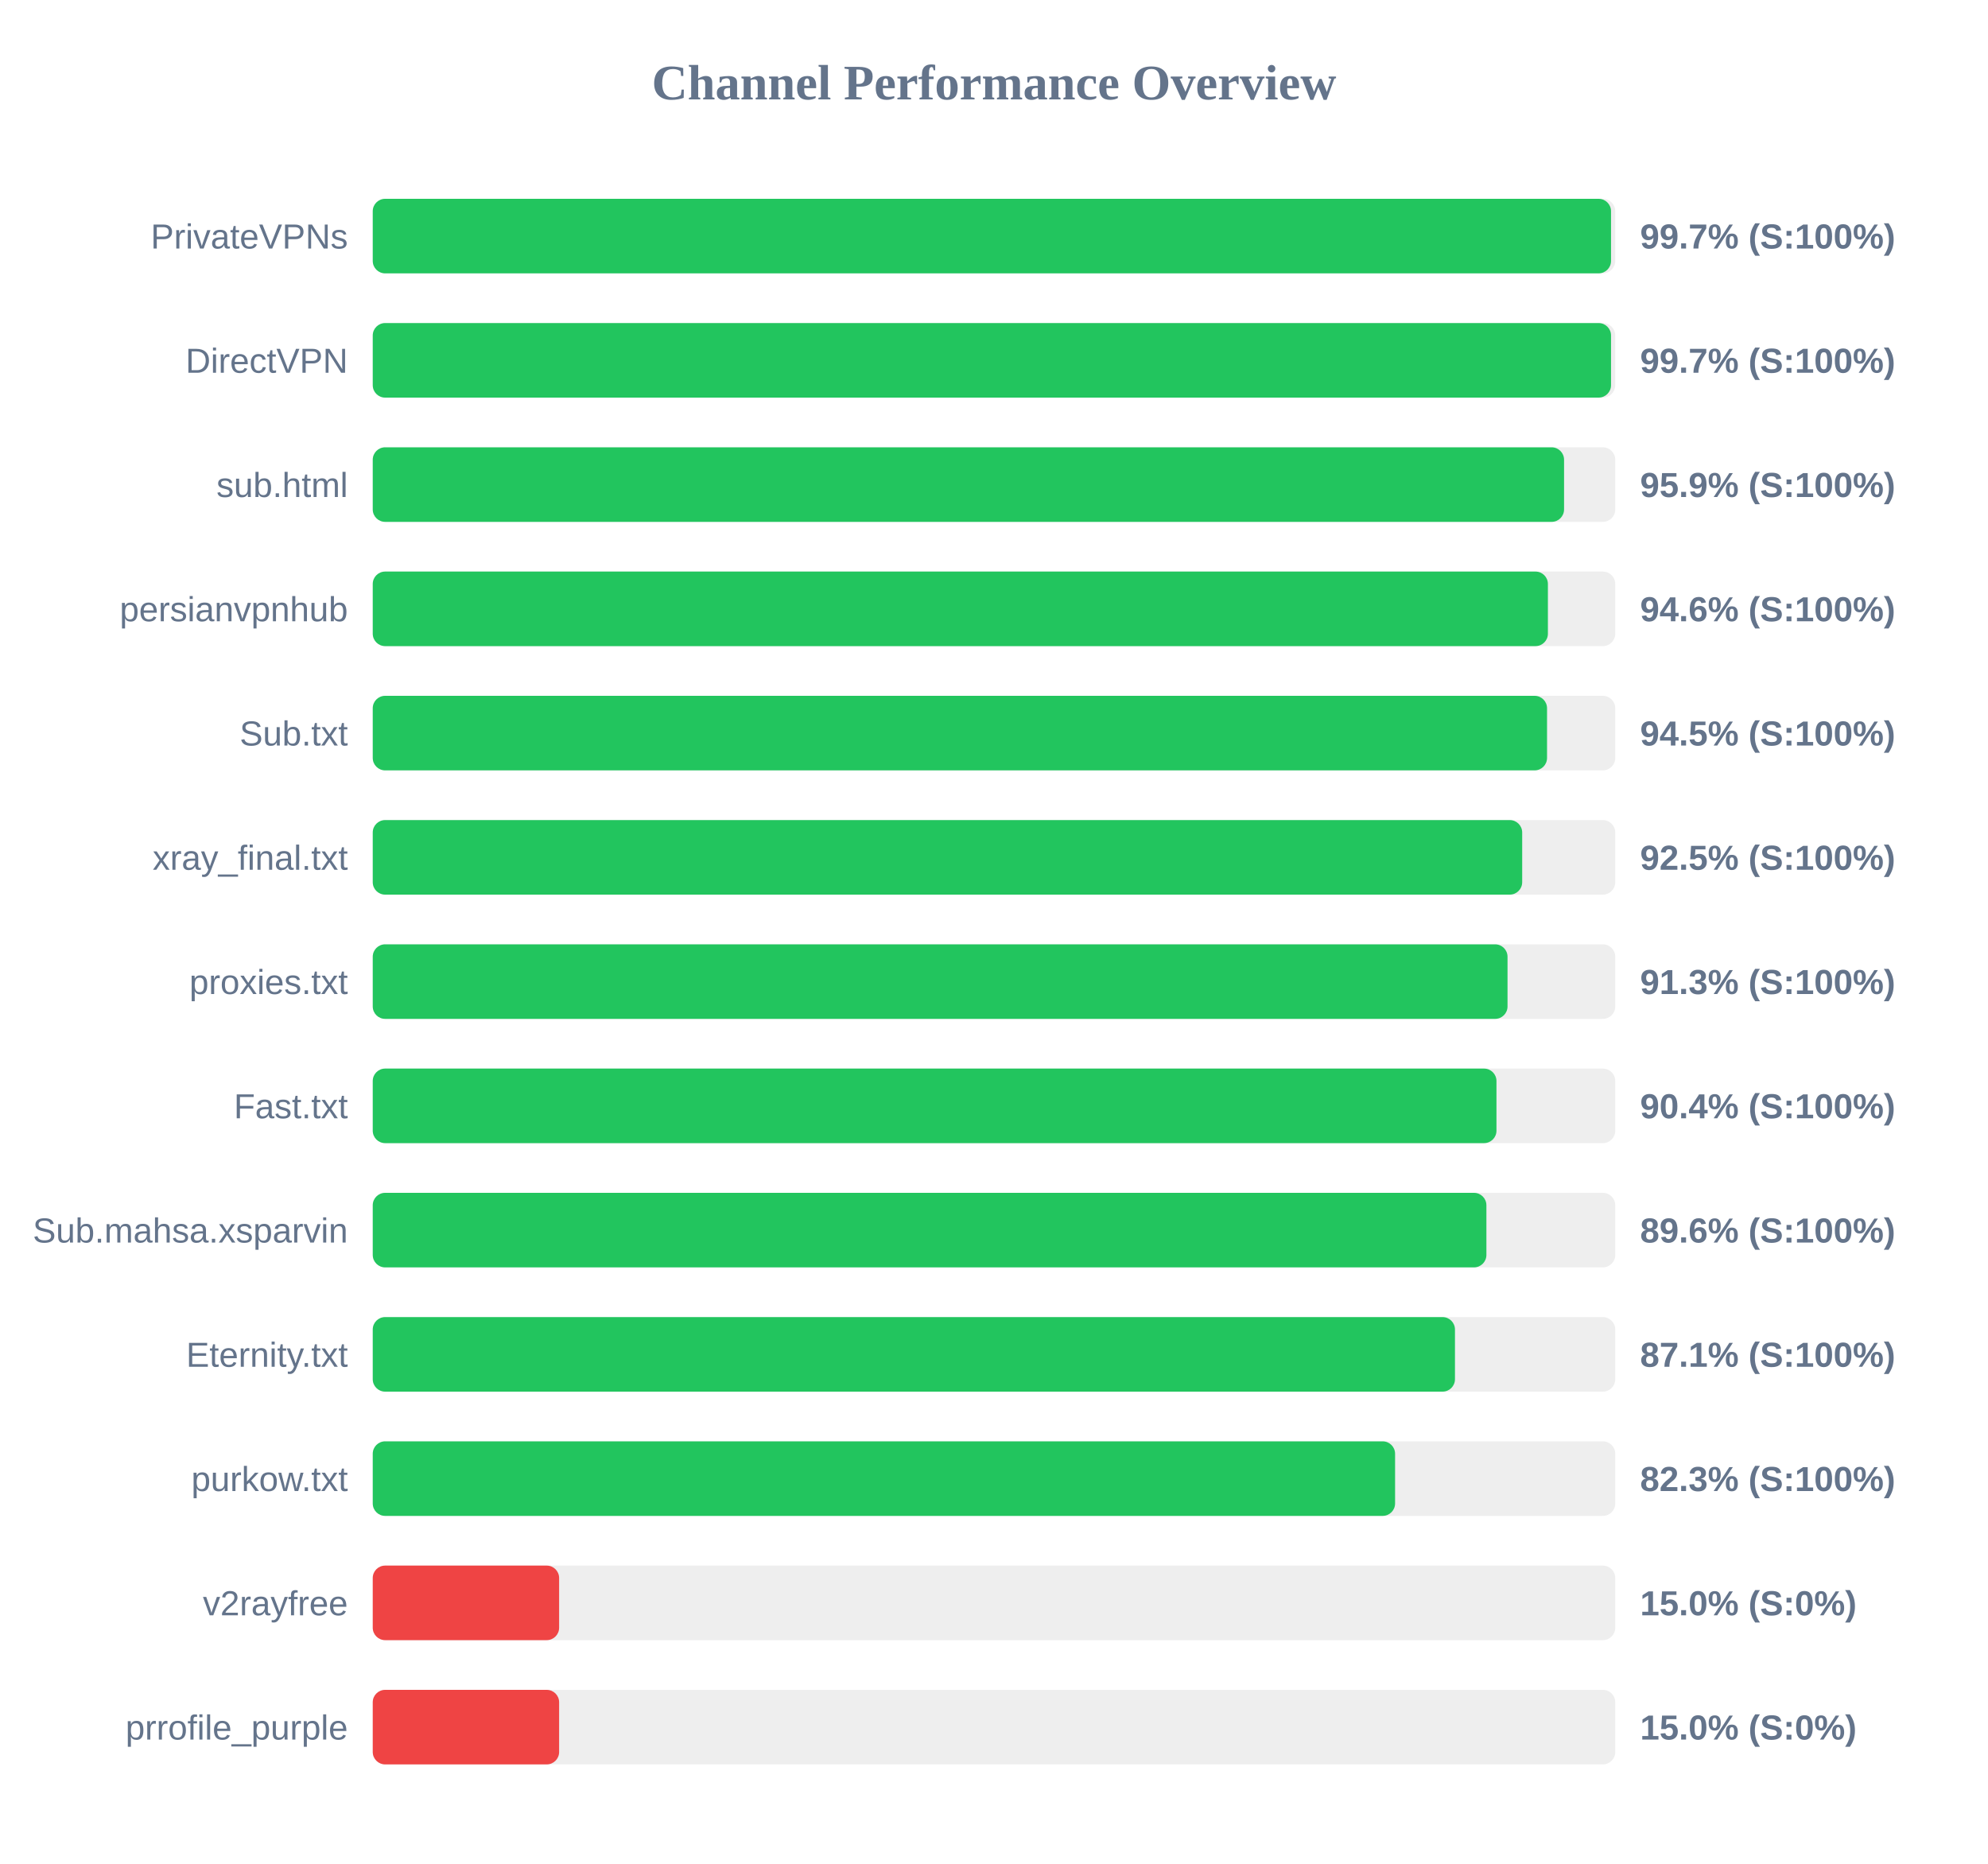
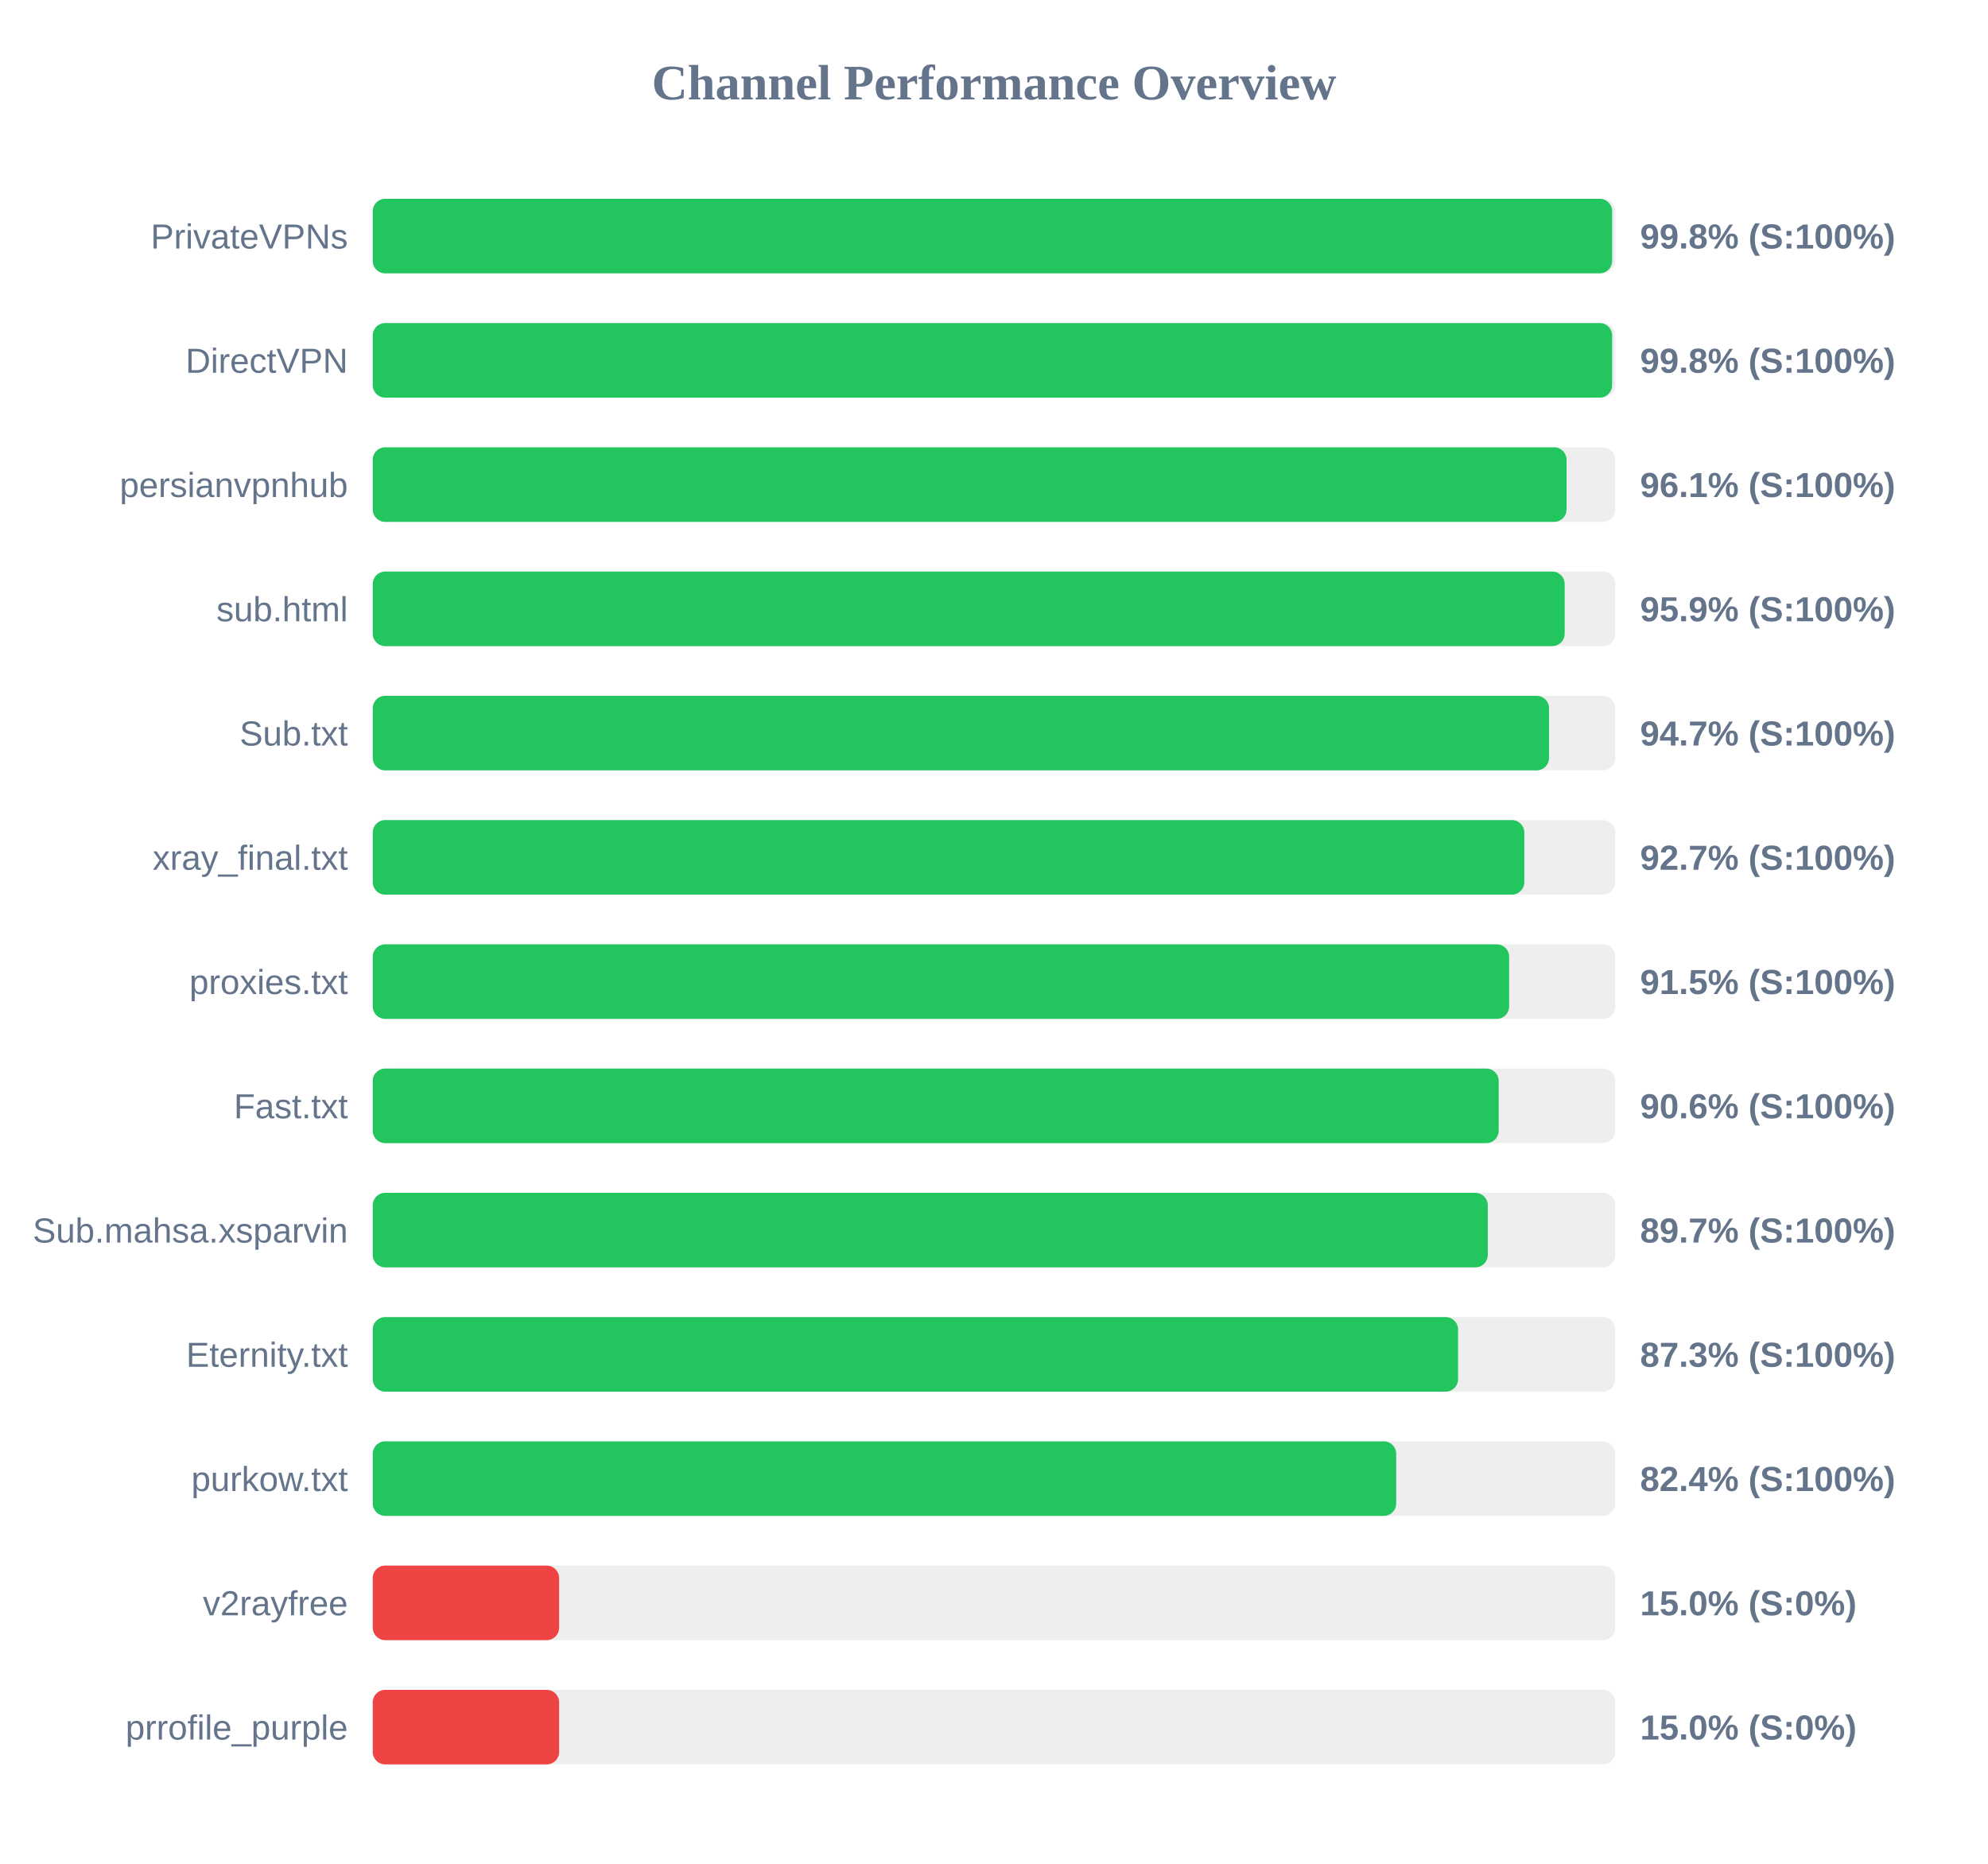
<svg xmlns="http://www.w3.org/2000/svg" width="800" height="750" version="1.1">
  <style>
        .row { font: 14px Arial; fill: #64748b; }
        .score { font: bold 14px Arial; fill: #64748b; }
    </style>
  <text x="400" y="40" text-anchor="middle" font-size="20px" font-weight="bold" fill="#64748b">Channel Performance Overview</text>
  <rect x="150" y="80" width="500" height="30" fill="#eee" rx="5" />
-   <rect x="150" y="80" width="498.3" height="30" fill="#22c55e" rx="5" />
+   <rect x="150" y="80" width="498.75" height="30" fill="#22c55e" rx="5" />
  <text x="140" y="100" text-anchor="end" class="row">PrivateVPNs</text>
-   <text x="660" y="100" text-anchor="start" class="score">99.7% (S:100%)</text>
+   <text x="660" y="100" text-anchor="start" class="score">99.8% (S:100%)</text>
  <rect x="150" y="130" width="500" height="30" fill="#eee" rx="5" />
-   <rect x="150" y="130" width="498.3" height="30" fill="#22c55e" rx="5" />
+   <rect x="150" y="130" width="498.75" height="30" fill="#22c55e" rx="5" />
  <text x="140" y="150" text-anchor="end" class="row">DirectVPN</text>
-   <text x="660" y="150" text-anchor="start" class="score">99.7% (S:100%)</text>
+   <text x="660" y="150" text-anchor="start" class="score">99.8% (S:100%)</text>
  <rect x="150" y="180" width="500" height="30" fill="#eee" rx="5" />
-   <rect x="150" y="180" width="479.4" height="30" fill="#22c55e" rx="5" />
-   <text x="140" y="200" text-anchor="end" class="row">sub.html</text>
-   <text x="660" y="200" text-anchor="start" class="score">95.9% (S:100%)</text>
+   <rect x="150" y="180" width="480.4" height="30" fill="#22c55e" rx="5" />
+   <text x="140" y="200" text-anchor="end" class="row">persianvpnhub</text>
+   <text x="660" y="200" text-anchor="start" class="score">96.1% (S:100%)</text>
  <rect x="150" y="230" width="500" height="30" fill="#eee" rx="5" />
-   <rect x="150" y="230" width="472.9" height="30" fill="#22c55e" rx="5" />
-   <text x="140" y="250" text-anchor="end" class="row">persianvpnhub</text>
-   <text x="660" y="250" text-anchor="start" class="score">94.6% (S:100%)</text>
+   <rect x="150" y="230" width="479.65" height="30" fill="#22c55e" rx="5" />
+   <text x="140" y="250" text-anchor="end" class="row">sub.html</text>
+   <text x="660" y="250" text-anchor="start" class="score">95.9% (S:100%)</text>
  <rect x="150" y="280" width="500" height="30" fill="#eee" rx="5" />
-   <rect x="150" y="280" width="472.55" height="30" fill="#22c55e" rx="5" />
+   <rect x="150" y="280" width="473.35" height="30" fill="#22c55e" rx="5" />
  <text x="140" y="300" text-anchor="end" class="row">Sub.txt</text>
-   <text x="660" y="300" text-anchor="start" class="score">94.5% (S:100%)</text>
+   <text x="660" y="300" text-anchor="start" class="score">94.7% (S:100%)</text>
  <rect x="150" y="330" width="500" height="30" fill="#eee" rx="5" />
-   <rect x="150" y="330" width="462.55" height="30" fill="#22c55e" rx="5" />
+   <rect x="150" y="330" width="463.4" height="30" fill="#22c55e" rx="5" />
  <text x="140" y="350" text-anchor="end" class="row">xray_final.txt</text>
-   <text x="660" y="350" text-anchor="start" class="score">92.5% (S:100%)</text>
+   <text x="660" y="350" text-anchor="start" class="score">92.7% (S:100%)</text>
  <rect x="150" y="380" width="500" height="30" fill="#eee" rx="5" />
-   <rect x="150" y="380" width="456.65" height="30" fill="#22c55e" rx="5" />
+   <rect x="150" y="380" width="457.3" height="30" fill="#22c55e" rx="5" />
  <text x="140" y="400" text-anchor="end" class="row">proxies.txt</text>
-   <text x="660" y="400" text-anchor="start" class="score">91.3% (S:100%)</text>
+   <text x="660" y="400" text-anchor="start" class="score">91.5% (S:100%)</text>
  <rect x="150" y="430" width="500" height="30" fill="#eee" rx="5" />
-   <rect x="150" y="430" width="452.2" height="30" fill="#22c55e" rx="5" />
+   <rect x="150" y="430" width="453.1" height="30" fill="#22c55e" rx="5" />
  <text x="140" y="450" text-anchor="end" class="row">Fast.txt</text>
-   <text x="660" y="450" text-anchor="start" class="score">90.4% (S:100%)</text>
+   <text x="660" y="450" text-anchor="start" class="score">90.6% (S:100%)</text>
  <rect x="150" y="480" width="500" height="30" fill="#eee" rx="5" />
-   <rect x="150" y="480" width="448.15" height="30" fill="#22c55e" rx="5" />
+   <rect x="150" y="480" width="448.7" height="30" fill="#22c55e" rx="5" />
  <text x="140" y="500" text-anchor="end" class="row">Sub.mahsa.xsparvin</text>
-   <text x="660" y="500" text-anchor="start" class="score">89.6% (S:100%)</text>
+   <text x="660" y="500" text-anchor="start" class="score">89.7% (S:100%)</text>
  <rect x="150" y="530" width="500" height="30" fill="#eee" rx="5" />
-   <rect x="150" y="530" width="435.5" height="30" fill="#22c55e" rx="5" />
+   <rect x="150" y="530" width="436.75" height="30" fill="#22c55e" rx="5" />
  <text x="140" y="550" text-anchor="end" class="row">Eternity.txt</text>
-   <text x="660" y="550" text-anchor="start" class="score">87.1% (S:100%)</text>
+   <text x="660" y="550" text-anchor="start" class="score">87.3% (S:100%)</text>
  <rect x="150" y="580" width="500" height="30" fill="#eee" rx="5" />
-   <rect x="150" y="580" width="411.4" height="30" fill="#22c55e" rx="5" />
+   <rect x="150" y="580" width="411.85" height="30" fill="#22c55e" rx="5" />
  <text x="140" y="600" text-anchor="end" class="row">purkow.txt</text>
-   <text x="660" y="600" text-anchor="start" class="score">82.3% (S:100%)</text>
+   <text x="660" y="600" text-anchor="start" class="score">82.4% (S:100%)</text>
  <rect x="150" y="630" width="500" height="30" fill="#eee" rx="5" />
  <rect x="150" y="630" width="75.0" height="30" fill="#ef4444" rx="5" />
  <text x="140" y="650" text-anchor="end" class="row">v2rayfree</text>
  <text x="660" y="650" text-anchor="start" class="score">15.0% (S:0%)</text>
  <rect x="150" y="680" width="500" height="30" fill="#eee" rx="5" />
  <rect x="150" y="680" width="75.0" height="30" fill="#ef4444" rx="5" />
  <text x="140" y="700" text-anchor="end" class="row">prrofile_purple</text>
  <text x="660" y="700" text-anchor="start" class="score">15.0% (S:0%)</text>
</svg>
